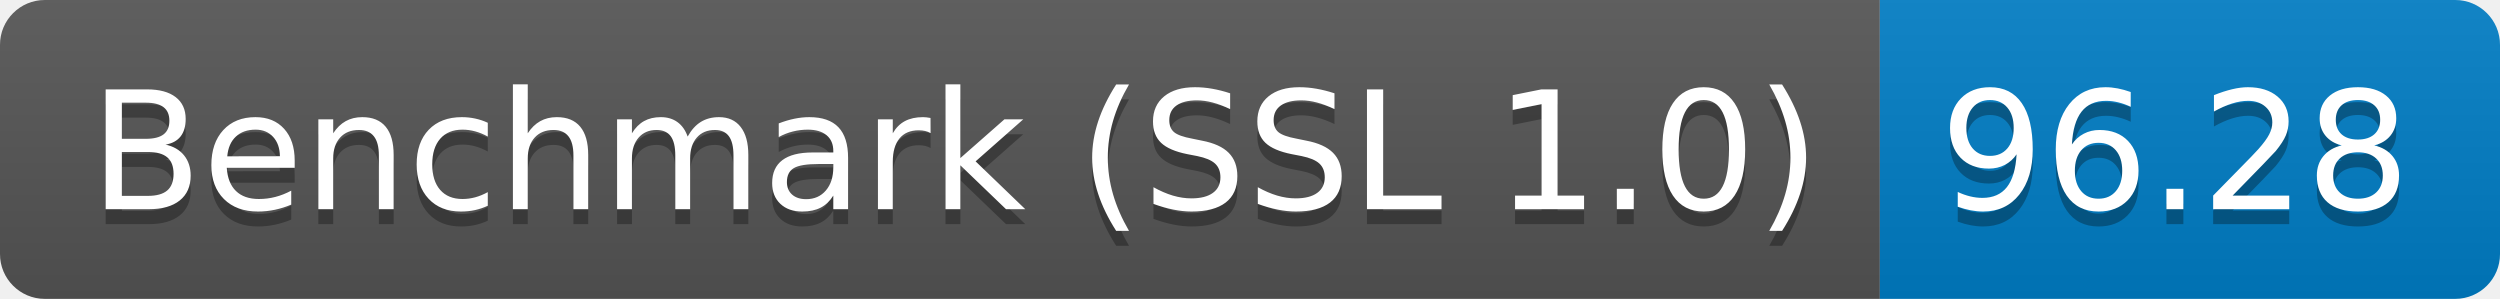
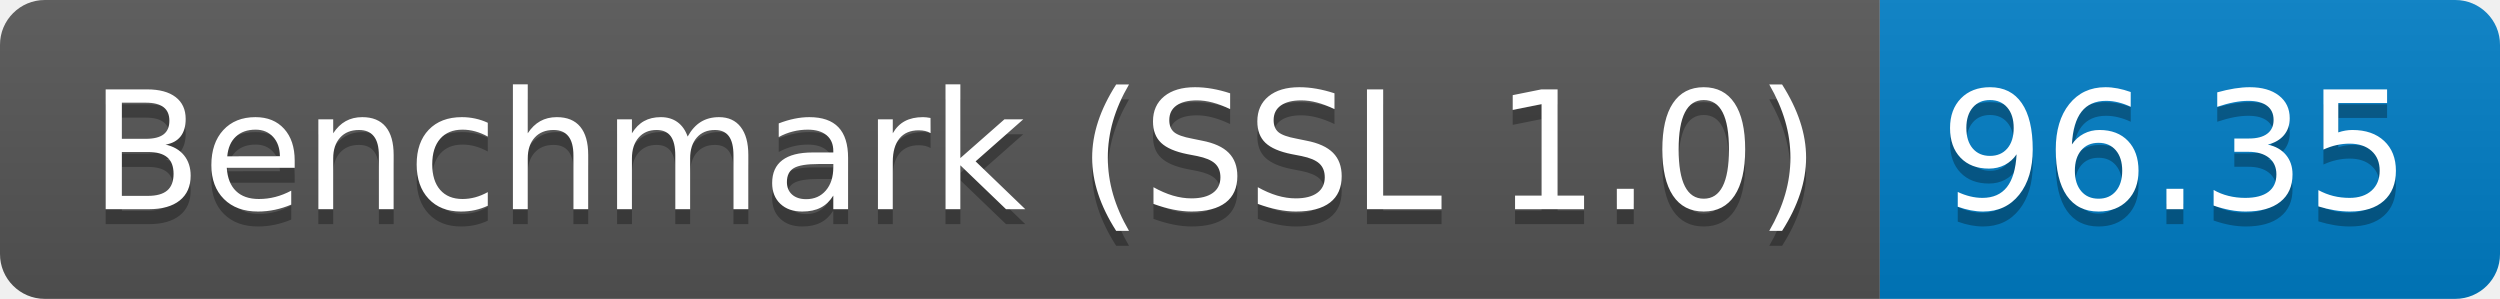
<svg xmlns="http://www.w3.org/2000/svg" height="20" width="167.3">
  <linearGradient id="smooth" x2="0" y2="100%">
    <stop offset="0" stop-color="#bbb" stop-opacity=".1" />
    <stop offset="1" stop-opacity=".1" />
  </linearGradient>
  <clipPath id="round">
    <rect fill="#fff" height="20" rx="3" width="167.3" />
  </clipPath>
  <g clip-path="url(#round)">
    <rect fill="#555" height="20" width="125.8" />
    <rect fill="#007ec6" height="20" width="41.5" x="125.8" />
    <rect fill="url(#smooth)" height="20" width="167.3" />
  </g>
  <g fill="#fff" font-family="DejaVu Sans,Verdana,Geneva,sans-serif" font-size="110" text-anchor="middle">
    <text fill="#010101" fill-opacity=".3" lengthAdjust="spacing" textLength="1158.0" transform="scale(0.1)" x="639.0" y="150">Benchmark (SSL 1.0)</text>
    <text lengthAdjust="spacing" textLength="1158.0" transform="scale(0.1)" x="639.0" y="140">Benchmark (SSL 1.0)</text>
-     <text fill="#010101" fill-opacity=".3" lengthAdjust="spacing" textLength="315.0" transform="scale(0.1)" x="1455.5" y="150">96.28</text>
-     <text lengthAdjust="spacing" textLength="315.0" transform="scale(0.1)" x="1455.5" y="140">96.28</text>
+     <text fill="#010101" fill-opacity=".3" lengthAdjust="spacing" textLength="315.0" transform="scale(0.1)" x="1455.5" y="150">96.35</text>
+     <text lengthAdjust="spacing" textLength="315.0" transform="scale(0.1)" x="1455.5" y="140">96.35</text>
  </g>
</svg>
